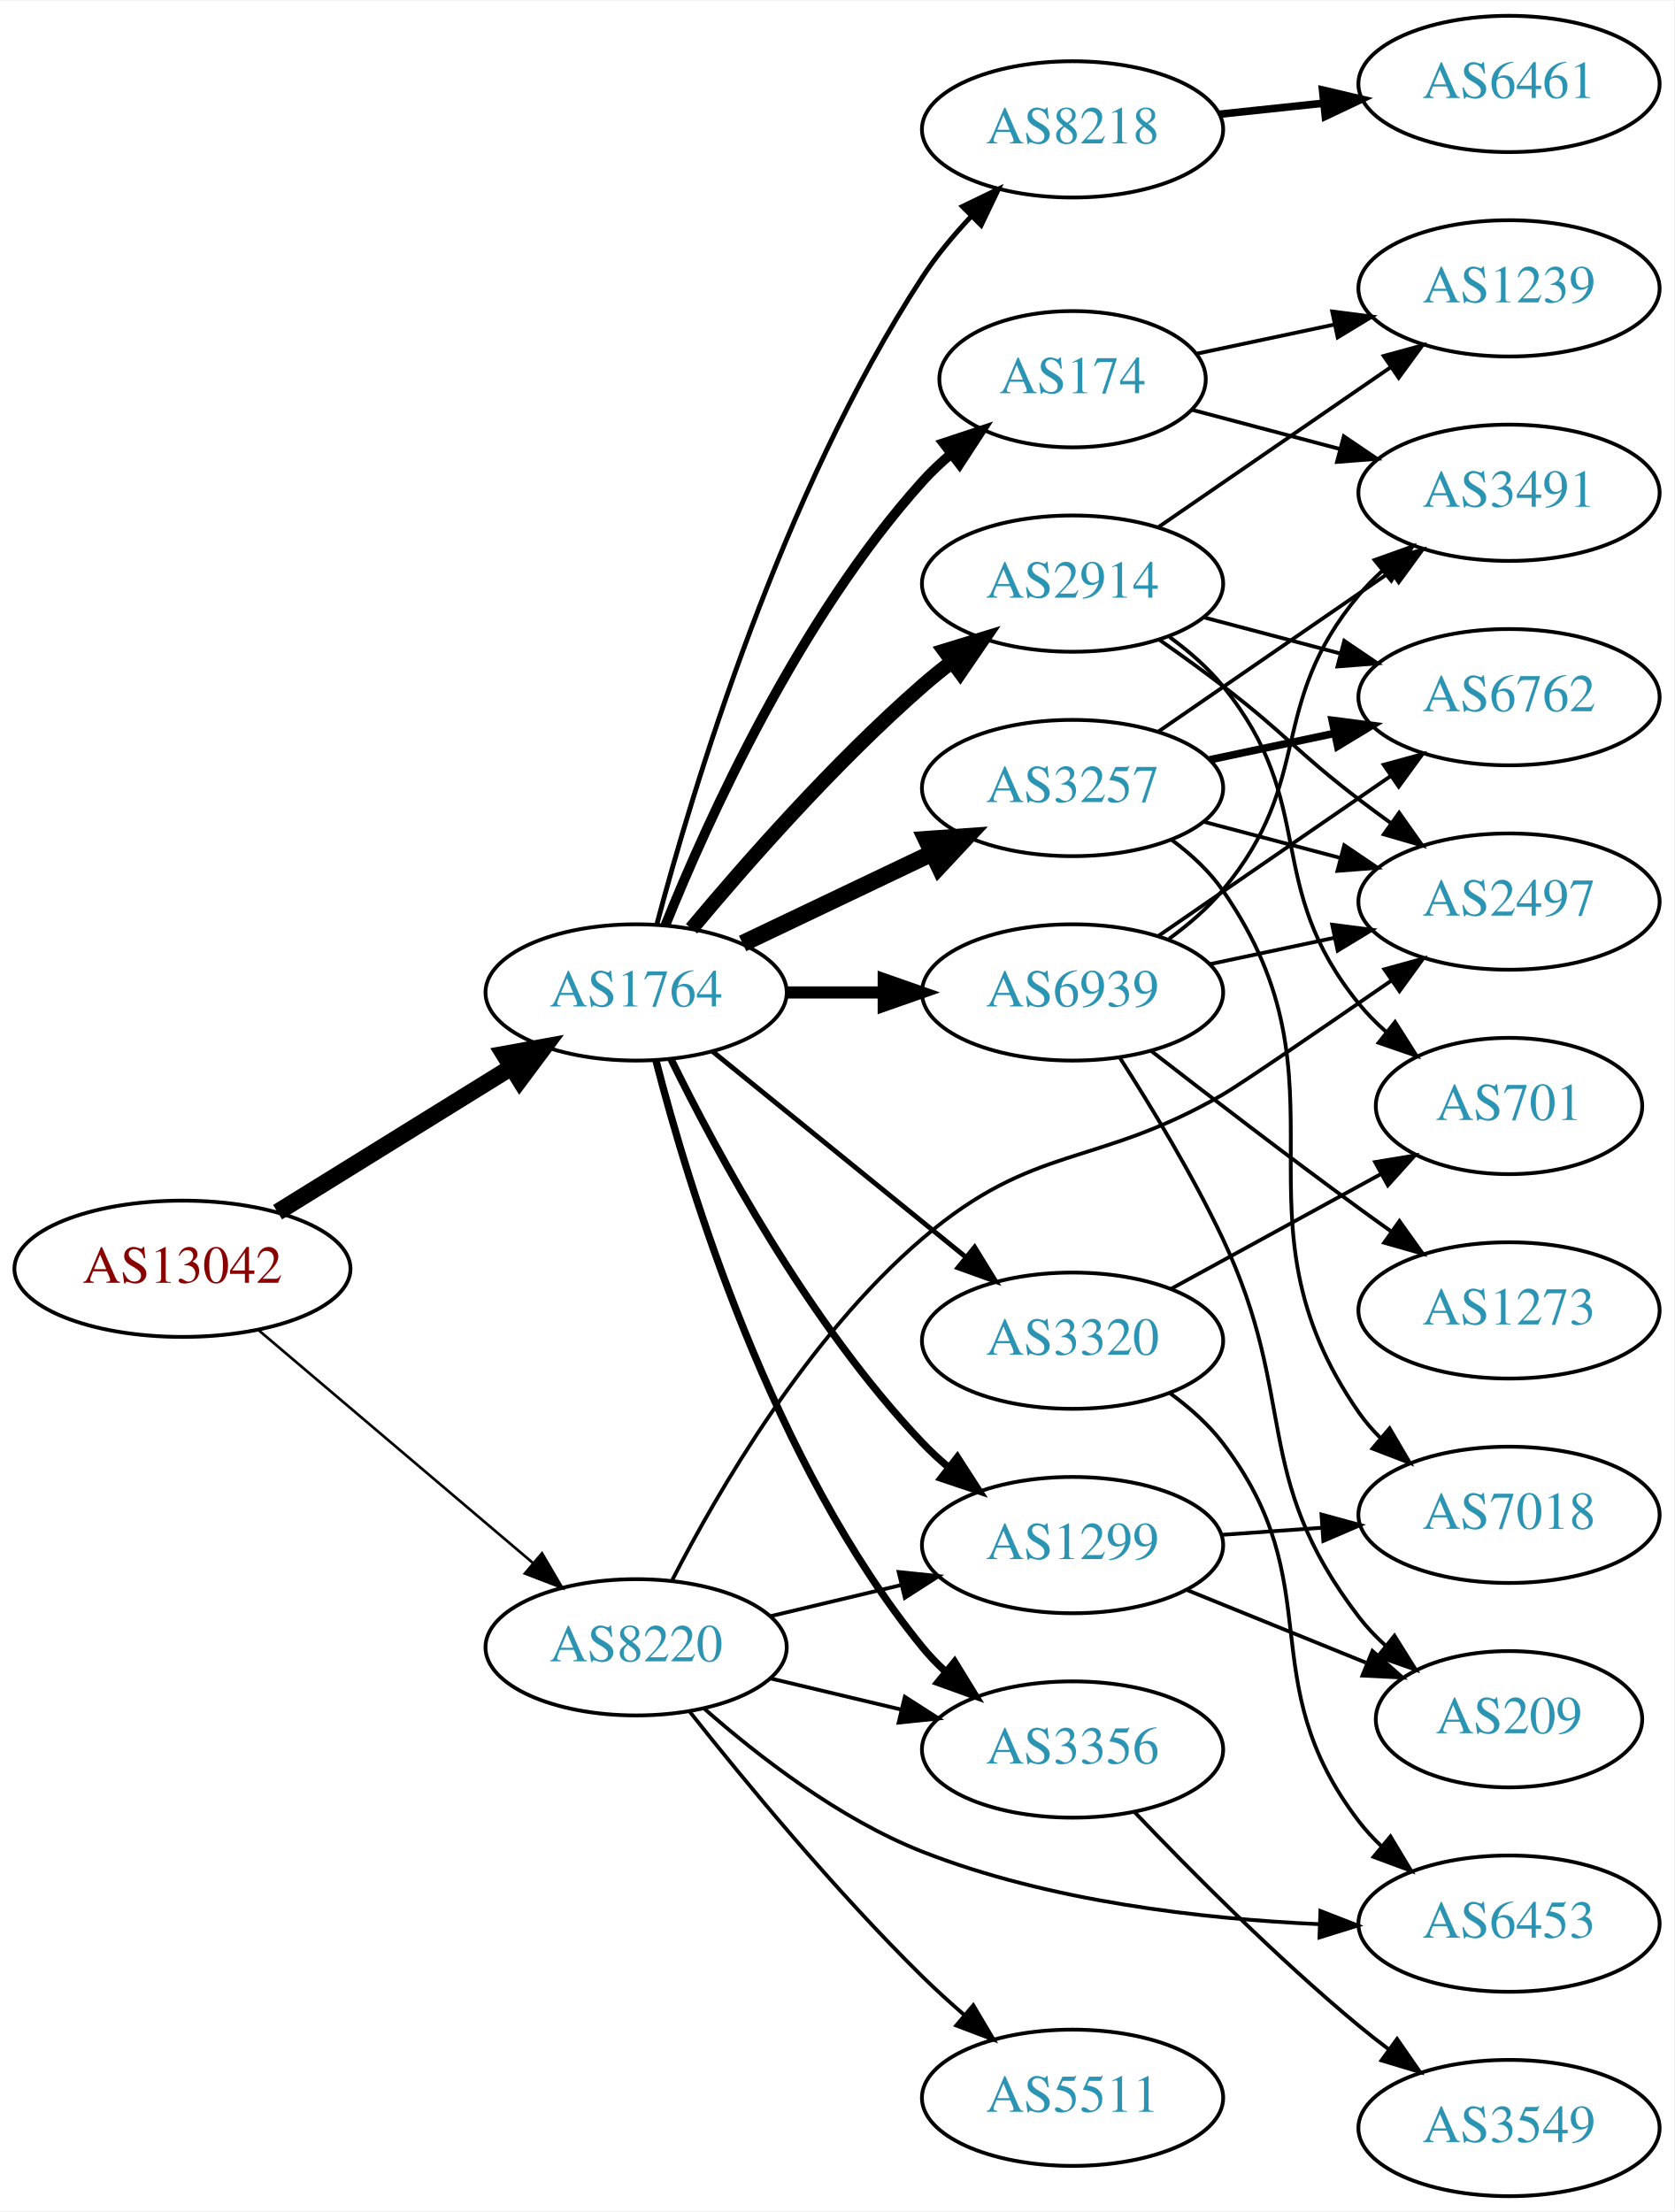
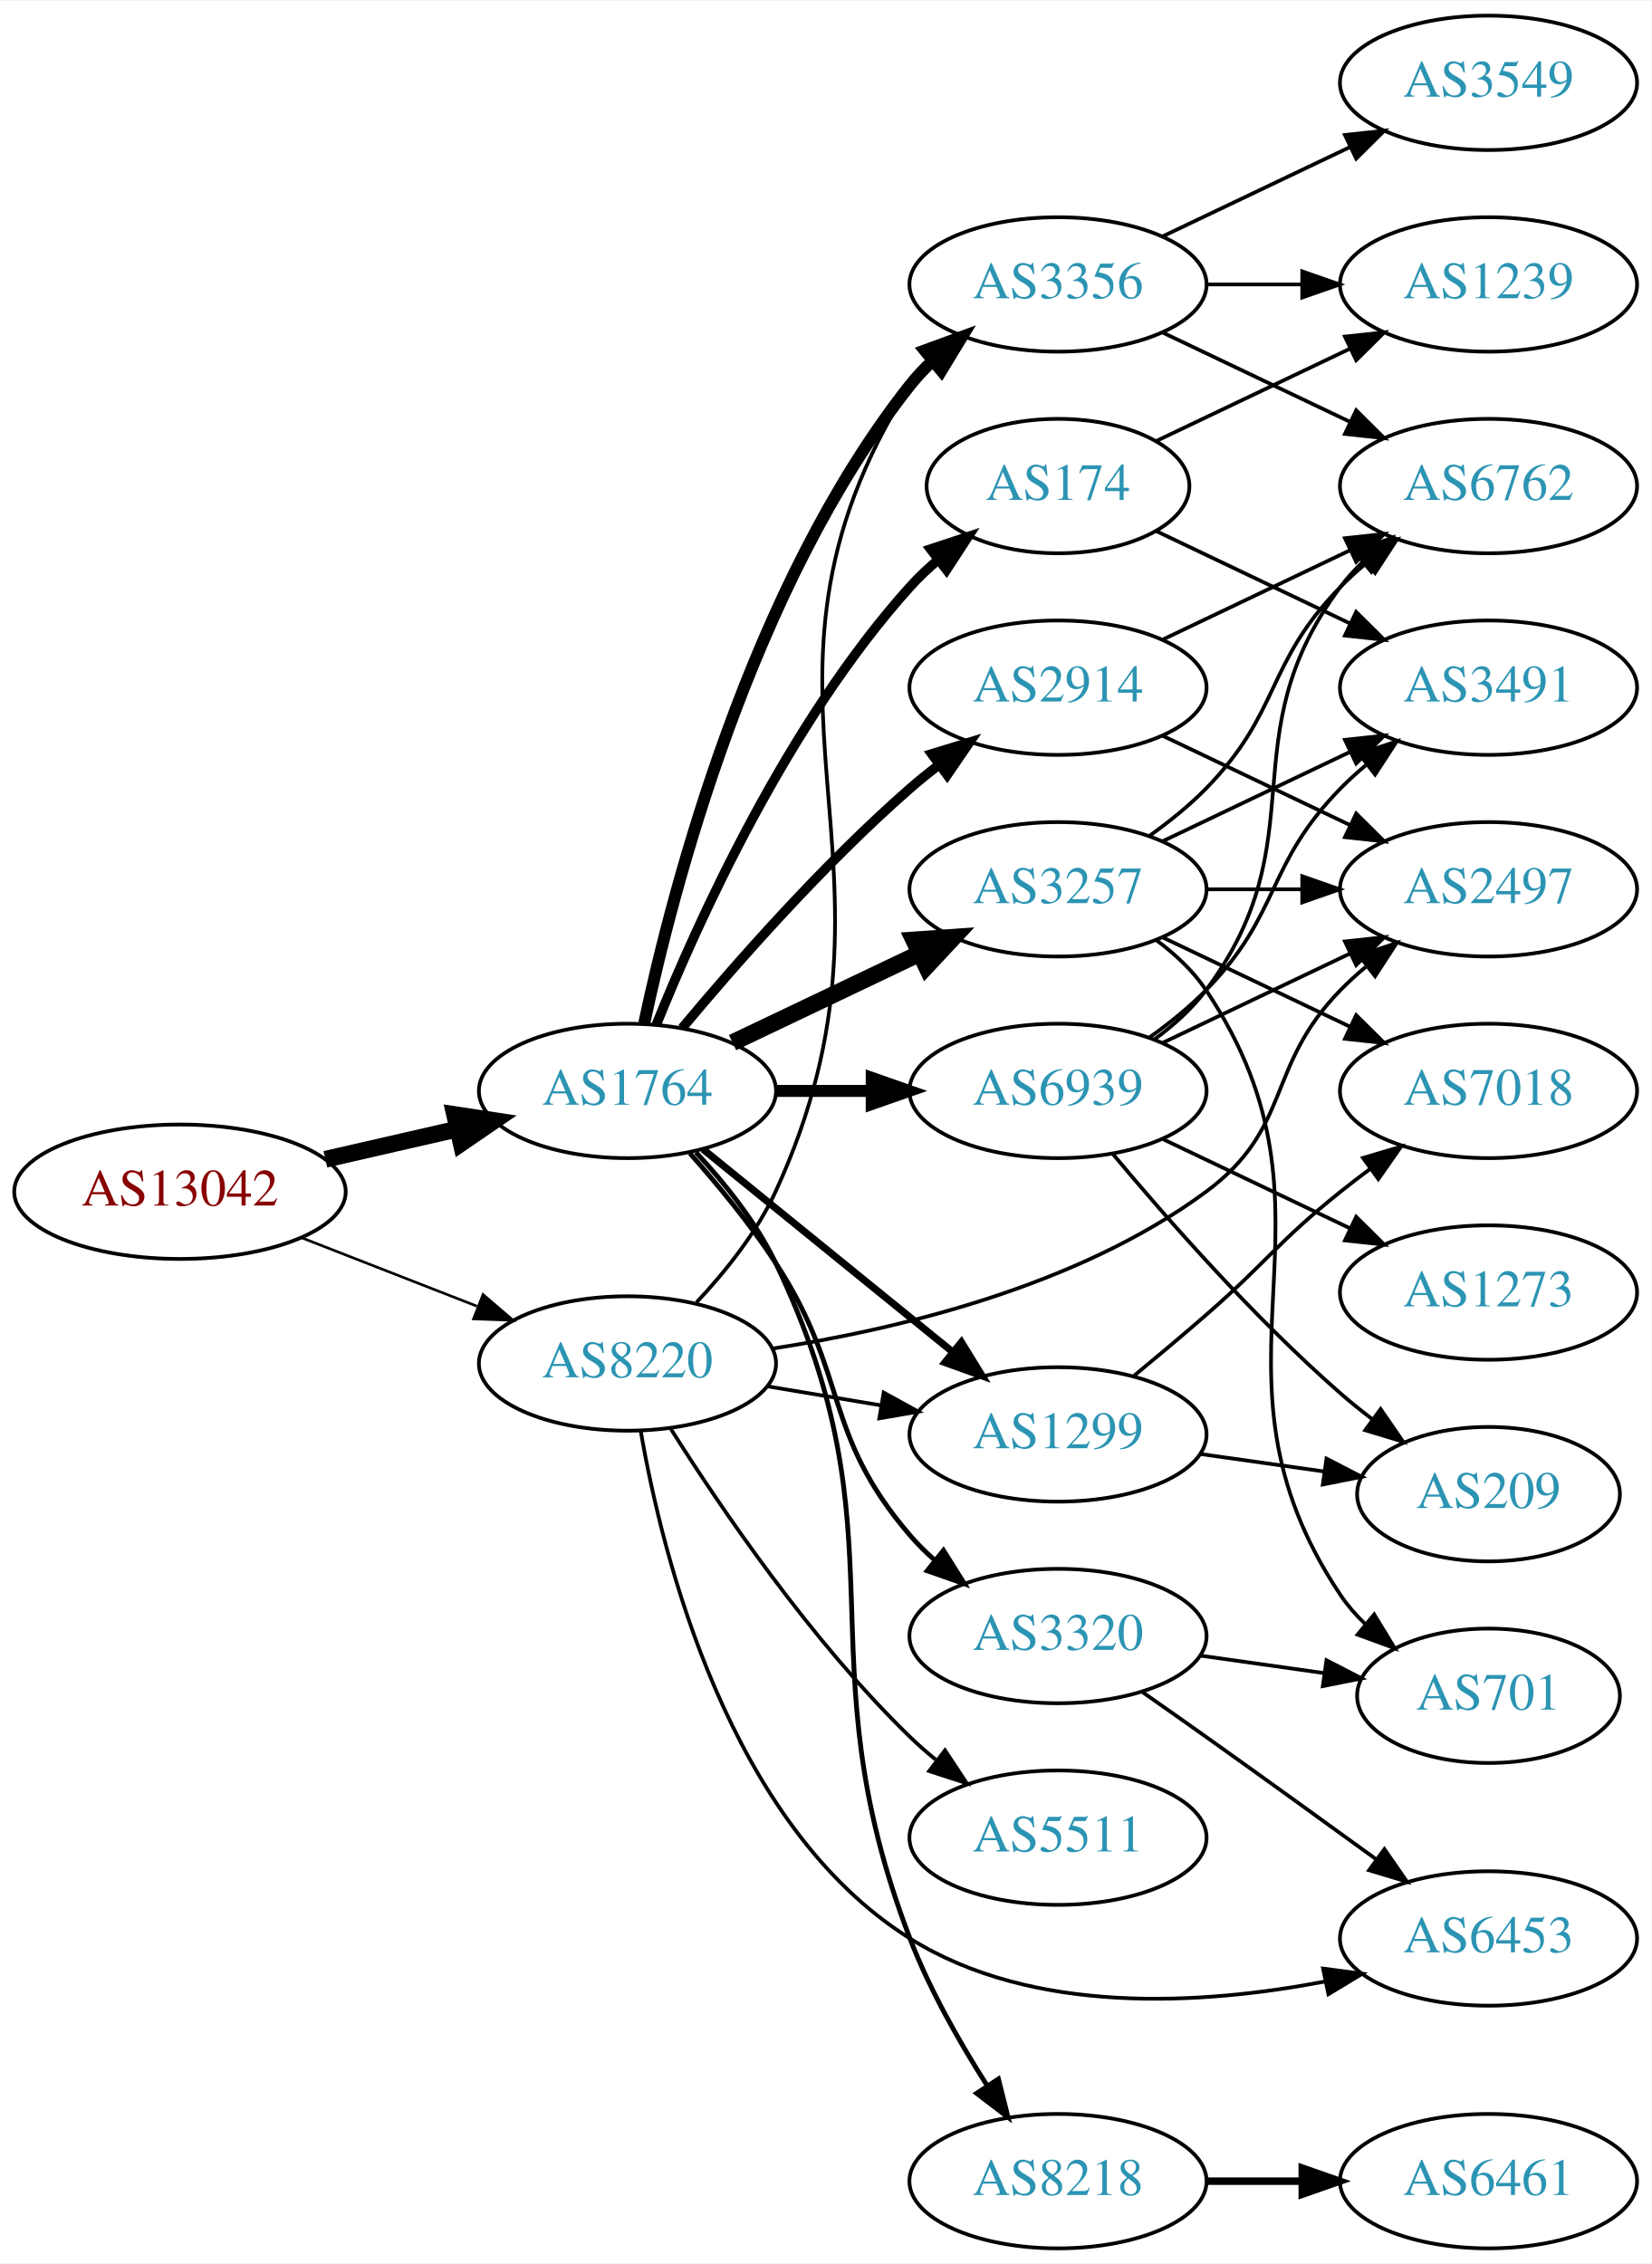
- <svg xmlns="http://www.w3.org/2000/svg" xmlns:xlink="http://www.w3.org/1999/xlink" width="442pt" height="584pt" viewBox="0.00 0.00 442.27 584.00">
-   <g id="graph0" class="graph" transform="scale(1 1) rotate(0) translate(4 580)">
-     <polygon fill="white" stroke="none" points="-4,4 -4,-580 438.271,-580 438.271,4 -4,4" />
+ <svg xmlns="http://www.w3.org/2000/svg" xmlns:xlink="http://www.w3.org/1999/xlink" width="442pt" height="606pt" viewBox="0.00 0.00 442.27 606.00">
+   <g id="graph0" class="graph" transform="scale(1 1) rotate(0) translate(4 602)">
+     <polygon fill="white" stroke="none" points="-4,4 -4,-602 438.271,-602 438.271,4 -4,4" />
    <g id="node1" class="node">
      <g id="a_node1">
        <a xlink:href="/asn/13042" xlink:title="AS13042 ~ Oesterreichische Nationalbank [AT]">
-           <ellipse fill="#ffffff" stroke="black" cx="44.196" cy="-245" rx="44.393" ry="18" />
-           <text text-anchor="middle" x="44.196" y="-241.3" font-family="Times,serif" font-size="14.00" fill="#880000">AS13042</text>
+           <ellipse fill="#ffffff" stroke="black" cx="44.196" cy="-283" rx="44.393" ry="18" />
+           <text text-anchor="middle" x="44.196" y="-279.3" font-family="Times,serif" font-size="14.00" fill="#880000">AS13042</text>
        </a>
      </g>
    </g>
    <g id="node2" class="node">
      <g id="a_node2">
        <a xlink:href="/asn/1764" xlink:title="AS1764 ~ NEXTLAYER-AS [AT]">
-           <ellipse fill="#ffffff" stroke="black" cx="164.039" cy="-318" rx="39.794" ry="18" />
-           <text text-anchor="middle" x="164.039" y="-314.3" font-family="Times,serif" font-size="14.00" fill="#2c94b3">AS1764</text>
+           <ellipse fill="#ffffff" stroke="black" cx="164.039" cy="-310" rx="39.794" ry="18" />
+           <text text-anchor="middle" x="164.039" y="-306.3" font-family="Times,serif" font-size="14.00" fill="#2c94b3">AS1764</text>
        </a>
      </g>
    </g>
    <g id="edge1" class="edge">
-       <path fill="none" stroke="black" stroke-width="4.5" d="M69.328,-259.949C87.196,-271.018 111.715,-286.206 131.191,-298.271" />
-       <polygon fill="black" stroke="black" stroke-width="4.5" points="129.168,-301.65 139.742,-303.569 133.315,-294.955 129.168,-301.65" />
+       <path fill="none" stroke="black" stroke-width="4.5" d="M83.131,-291.692C94.371,-294.267 106.784,-297.111 118.407,-299.774" />
+       <polygon fill="black" stroke="black" stroke-width="4.5" points="117.742,-303.661 128.369,-302.057 119.501,-295.985 117.742,-303.661" />
    </g>
    <g id="node3" class="node">
      <g id="a_node3">
        <a xlink:href="/asn/8220" xlink:title="AS8220 ~ COLT [GB]">
-           <ellipse fill="#ffffff" stroke="black" cx="164.039" cy="-145" rx="39.794" ry="18" />
-           <text text-anchor="middle" x="164.039" y="-141.3" font-family="Times,serif" font-size="14.00" fill="#2c94b3">AS8220</text>
+           <ellipse fill="#ffffff" stroke="black" cx="164.039" cy="-237" rx="39.794" ry="18" />
+           <text text-anchor="middle" x="164.039" y="-233.3" font-family="Times,serif" font-size="14.00" fill="#2c94b3">AS8220</text>
        </a>
      </g>
    </g>
    <g id="edge2" class="edge">
-       <path fill="none" stroke="black" stroke-width="0.703" d="M64.129,-228.933C83.831,-212.215 114.826,-185.913 136.864,-167.211" />
-       <polygon fill="black" stroke="black" stroke-width="0.703" points="139.181,-169.836 144.541,-160.697 134.651,-164.499 139.181,-169.836" />
+       <path fill="none" stroke="black" stroke-width="0.703" d="M76.776,-270.673C91.205,-265.04 108.444,-258.311 123.706,-252.354" />
+       <polygon fill="black" stroke="black" stroke-width="0.703" points="125.357,-255.466 133.399,-248.57 122.811,-248.946 125.357,-255.466" />
    </g>
    <g id="node4" class="node">
      <g id="a_node4">
-         <a xlink:href="/asn/2914" xlink:title="AS2914 ~ NTT America, Inc. [US]">
-           <ellipse fill="#ffffff" stroke="black" cx="279.332" cy="-426" rx="39.794" ry="18" />
-           <text text-anchor="middle" x="279.332" y="-422.3" font-family="Times,serif" font-size="14.00" fill="#2c94b3">AS2914</text>
+         <a xlink:href="/asn/3356" xlink:title="AS3356 ~ Level 3 Parent, LLC [US]">
+           <ellipse fill="#ffffff" stroke="black" cx="279.332" cy="-526" rx="39.794" ry="18" />
+           <text text-anchor="middle" x="279.332" y="-522.3" font-family="Times,serif" font-size="14.00" fill="#2c94b3">AS3356</text>
        </a>
      </g>
    </g>
    <g id="edge3" class="edge">
-       <path fill="none" stroke="black" stroke-width="3.857" d="M178.669,-334.817C192.951,-351.929 216.498,-378.745 239.685,-399 242.151,-401.154 244.789,-403.294 247.487,-405.372" />
-       <polygon fill="black" stroke="black" stroke-width="3.857" points="245.512,-408.264 255.641,-411.37 249.66,-402.625 245.512,-408.264" />
+       <path fill="none" stroke="black" stroke-width="3.214" d="M168.529,-328.16C176.16,-364.03 197.152,-445.155 239.685,-499 241.493,-501.288 243.545,-503.462 245.74,-505.51" />
+       <polygon fill="black" stroke="black" stroke-width="3.214" points="243.651,-508.323 253.6,-511.966 248.094,-502.914 243.651,-508.323" />
    </g>
    <g id="node5" class="node">
      <g id="a_node5">
-         <a xlink:href="/asn/174" xlink:title="AS174 ~ Cogent Communications [US]">
-           <ellipse fill="#ffffff" stroke="black" cx="279.332" cy="-480" rx="35.194" ry="18" />
-           <text text-anchor="middle" x="279.332" y="-476.3" font-family="Times,serif" font-size="14.00" fill="#2c94b3">AS174</text>
+         <a xlink:href="/asn/2914" xlink:title="AS2914 ~ NTT America, Inc. [US]">
+           <ellipse fill="#ffffff" stroke="black" cx="279.332" cy="-418" rx="39.794" ry="18" />
+           <text text-anchor="middle" x="279.332" y="-414.3" font-family="Times,serif" font-size="14.00" fill="#2c94b3">AS2914</text>
        </a>
      </g>
    </g>
    <g id="edge4" class="edge">
-       <path fill="none" stroke="black" stroke-width="2.571" d="M171.786,-335.787C182.837,-363.243 206.891,-416.578 239.685,-453 242.001,-455.572 244.606,-458.03 247.341,-460.343" />
-       <polygon fill="black" stroke="black" stroke-width="2.571" points="245.207,-463.117 255.264,-466.448 249.479,-457.572 245.207,-463.117" />
+       <path fill="none" stroke="black" stroke-width="2.571" d="M178.669,-326.817C192.951,-343.929 216.498,-370.745 239.685,-391 242.151,-393.154 244.789,-395.294 247.487,-397.372" />
+       <polygon fill="black" stroke="black" stroke-width="2.571" points="245.512,-400.264 255.641,-403.37 249.66,-394.625 245.512,-400.264" />
    </g>
    <g id="node6" class="node">
      <g id="a_node6">
        <a xlink:href="/asn/3257" xlink:title="AS3257 ~ GTT [DE]">
-           <ellipse fill="#ffffff" stroke="black" cx="279.332" cy="-372" rx="39.794" ry="18" />
-           <text text-anchor="middle" x="279.332" y="-368.3" font-family="Times,serif" font-size="14.00" fill="#2c94b3">AS3257</text>
+           <ellipse fill="#ffffff" stroke="black" cx="279.332" cy="-364" rx="39.794" ry="18" />
+           <text text-anchor="middle" x="279.332" y="-360.3" font-family="Times,serif" font-size="14.00" fill="#2c94b3">AS3257</text>
        </a>
      </g>
    </g>
    <g id="edge5" class="edge">
-       <path fill="none" stroke="black" stroke-width="4.5" d="M192.175,-330.934C207.169,-338.081 225.99,-347.052 242.213,-354.785" />
-       <polygon fill="black" stroke="black" stroke-width="4.5" points="240.695,-358.423 251.417,-359.171 244.084,-351.314 240.695,-358.423" />
+       <path fill="none" stroke="black" stroke-width="4.5" d="M192.175,-322.934C207.169,-330.081 225.99,-339.052 242.213,-346.785" />
+       <polygon fill="black" stroke="black" stroke-width="4.5" points="240.695,-350.423 251.417,-351.171 244.084,-343.314 240.695,-350.423" />
    </g>
    <g id="node7" class="node">
      <g id="a_node7">
-         <a xlink:href="/asn/8218" xlink:title="AS8218 ~ legacy Neotelecoms [FR]">
-           <ellipse fill="#ffffff" stroke="black" cx="279.332" cy="-546" rx="39.794" ry="18" />
-           <text text-anchor="middle" x="279.332" y="-542.3" font-family="Times,serif" font-size="14.00" fill="#2c94b3">AS8218</text>
+         <a xlink:href="/asn/174" xlink:title="AS174 ~ Cogent Communications [US]">
+           <ellipse fill="#ffffff" stroke="black" cx="279.332" cy="-472" rx="35.194" ry="18" />
+           <text text-anchor="middle" x="279.332" y="-468.3" font-family="Times,serif" font-size="14.00" fill="#2c94b3">AS174</text>
        </a>
      </g>
    </g>
    <g id="edge6" class="edge">
-       <path fill="none" stroke="black" stroke-width="1.286" d="M169.54,-336.075C178.813,-371.111 202.36,-449.843 239.685,-507 243.311,-512.552 247.819,-517.966 252.464,-522.908" />
-       <polygon fill="black" stroke="black" stroke-width="1.286" points="250.228,-525.623 259.766,-530.236 255.186,-520.682 250.228,-525.623" />
+       <path fill="none" stroke="black" stroke-width="2.571" d="M171.786,-327.787C182.837,-355.243 206.891,-408.578 239.685,-445 242.001,-447.572 244.606,-450.03 247.341,-452.343" />
+       <polygon fill="black" stroke="black" stroke-width="2.571" points="245.207,-455.117 255.264,-458.448 249.479,-449.572 245.207,-455.117" />
    </g>
    <g id="node8" class="node">
      <g id="a_node8">
-         <a xlink:href="/asn/3356" xlink:title="AS3356 ~ Level 3 Parent, LLC [US]">
-           <ellipse fill="#ffffff" stroke="black" cx="279.332" cy="-118" rx="39.794" ry="18" />
-           <text text-anchor="middle" x="279.332" y="-114.3" font-family="Times,serif" font-size="14.00" fill="#2c94b3">AS3356</text>
+         <a xlink:href="/asn/8218" xlink:title="AS8218 ~ legacy Neotelecoms [FR]">
+           <ellipse fill="#ffffff" stroke="black" cx="279.332" cy="-18" rx="39.794" ry="18" />
+           <text text-anchor="middle" x="279.332" y="-14.3" font-family="Times,serif" font-size="14.00" fill="#2c94b3">AS8218</text>
        </a>
      </g>
    </g>
    <g id="edge7" class="edge">
-       <path fill="none" stroke="black" stroke-width="1.929" d="M169.259,-300.095C177.849,-266.648 199.99,-193.671 239.685,-145 241.528,-142.74 243.606,-140.587 245.819,-138.554" />
-       <polygon fill="black" stroke="black" stroke-width="1.929" points="248.169,-141.154 253.712,-132.125 243.748,-135.726 248.169,-141.154" />
+       <path fill="none" stroke="black" stroke-width="1.286" d="M182.373,-293.562C190.023,-285.375 198.449,-274.908 203.685,-264 239.179,-190.058 210.303,-159.577 239.685,-83 244.918,-69.363 252.902,-55.302 260.257,-43.761" />
+       <polygon fill="black" stroke="black" stroke-width="1.286" points="263.382,-45.38 265.957,-35.103 257.535,-41.531 263.382,-45.38" />
    </g>
    <g id="node9" class="node">
      <g id="a_node9">
-         <a xlink:href="/asn/3320" xlink:title="AS3320 ~ DTAG [DE]">
-           <ellipse fill="#ffffff" stroke="black" cx="279.332" cy="-226" rx="39.794" ry="18" />
-           <text text-anchor="middle" x="279.332" y="-222.3" font-family="Times,serif" font-size="14.00" fill="#2c94b3">AS3320</text>
+         <a xlink:href="/asn/6939" xlink:title="AS6939 ~ Hurricane Electric LLC [US]">
+           <ellipse fill="#ffffff" stroke="black" cx="279.332" cy="-310" rx="39.794" ry="18" />
+           <text text-anchor="middle" x="279.332" y="-306.3" font-family="Times,serif" font-size="14.00" fill="#2c94b3">AS6939</text>
        </a>
      </g>
    </g>
    <g id="edge8" class="edge">
-       <path fill="none" stroke="black" stroke-width="1.286" d="M184.257,-302.393C202.649,-287.458 230.569,-264.786 251.219,-248.017" />
-       <polygon fill="black" stroke="black" stroke-width="1.286" points="253.462,-250.704 259.019,-241.683 249.05,-245.27 253.462,-250.704" />
+       <path fill="none" stroke="black" stroke-width="3.214" d="M203.711,-310C211.914,-310 220.678,-310 229.21,-310" />
+       <polygon fill="black" stroke="black" stroke-width="3.214" points="229.449,-313.5 239.449,-310 229.449,-306.5 229.449,-313.5" />
    </g>
    <g id="node10" class="node">
      <g id="a_node10">
-         <a xlink:href="/asn/6939" xlink:title="AS6939 ~ Hurricane Electric LLC [US]">
-           <ellipse fill="#ffffff" stroke="black" cx="279.332" cy="-318" rx="39.794" ry="18" />
-           <text text-anchor="middle" x="279.332" y="-314.3" font-family="Times,serif" font-size="14.00" fill="#2c94b3">AS6939</text>
+         <a xlink:href="/asn/3320" xlink:title="AS3320 ~ DTAG [DE]">
+           <ellipse fill="#ffffff" stroke="black" cx="279.332" cy="-164" rx="39.794" ry="18" />
+           <text text-anchor="middle" x="279.332" y="-160.3" font-family="Times,serif" font-size="14.00" fill="#2c94b3">AS3320</text>
        </a>
      </g>
    </g>
    <g id="edge9" class="edge">
-       <path fill="none" stroke="black" stroke-width="3.214" d="M203.711,-318C211.914,-318 220.678,-318 229.21,-318" />
-       <polygon fill="black" stroke="black" stroke-width="3.214" points="229.449,-321.5 239.449,-318 229.449,-314.5 229.449,-321.5" />
+       <path fill="none" stroke="black" stroke-width="1.286" d="M180.756,-293.294C188.219,-284.884 196.956,-274.306 203.685,-264 223.463,-233.71 216.117,-218.444 239.685,-191 241.635,-188.73 243.816,-186.557 246.122,-184.501" />
+       <polygon fill="black" stroke="black" stroke-width="1.286" points="248.659,-186.955 254.295,-177.983 244.294,-181.482 248.659,-186.955" />
    </g>
    <g id="node11" class="node">
      <g id="a_node11">
        <a xlink:href="/asn/1299" xlink:title="AS1299 ~ Telia Carrier [EU]">
-           <ellipse fill="#ffffff" stroke="black" cx="279.332" cy="-172" rx="39.794" ry="18" />
-           <text text-anchor="middle" x="279.332" y="-168.3" font-family="Times,serif" font-size="14.00" fill="#2c94b3">AS1299</text>
+           <ellipse fill="#ffffff" stroke="black" cx="279.332" cy="-218" rx="39.794" ry="18" />
+           <text text-anchor="middle" x="279.332" y="-214.3" font-family="Times,serif" font-size="14.00" fill="#2c94b3">AS1299</text>
        </a>
      </g>
    </g>
    <g id="edge10" class="edge">
-       <path fill="none" stroke="black" stroke-width="1.929" d="M173.271,-300.348C185.361,-275.695 209.759,-230.447 239.685,-199 241.748,-196.832 244.01,-194.733 246.372,-192.727" />
-       <polygon fill="black" stroke="black" stroke-width="1.929" points="248.895,-195.199 254.645,-186.3 244.601,-189.671 248.895,-195.199" />
-     </g>
-     <g id="edge25" class="edge">
-       <path fill="none" stroke="black" d="M199.646,-136.752C210.517,-134.162 222.671,-131.265 234.114,-128.538" />
-       <polygon fill="black" stroke="black" points="235.02,-131.92 243.936,-126.197 233.397,-125.111 235.02,-131.92" />
-     </g>
-     <g id="edge23" class="edge">
-       <path fill="none" stroke="black" d="M199.646,-153.248C210.517,-155.838 222.671,-158.735 234.114,-161.462" />
-       <polygon fill="black" stroke="black" points="233.397,-164.889 243.936,-163.803 235.02,-158.08 233.397,-164.889" />
+       <path fill="none" stroke="black" stroke-width="1.929" d="M184.257,-294.393C202.649,-279.458 230.569,-256.786 251.219,-240.017" />
+       <polygon fill="black" stroke="black" stroke-width="1.929" points="253.462,-242.704 259.019,-233.683 249.05,-237.27 253.462,-242.704" />
+     </g>
+     <g id="edge28" class="edge">
+       <path fill="none" stroke="black" d="M182.527,-253.366C190.21,-261.537 198.62,-272.012 203.685,-283 244.429,-371.385 187.735,-416.7 239.685,-499 241.242,-501.466 243.113,-503.768 245.182,-505.905" />
+       <polygon fill="black" stroke="black" points="242.961,-508.611 252.806,-512.528 247.552,-503.327 242.961,-508.611" />
+     </g>
+     <g id="edge24" class="edge">
+       <path fill="none" stroke="black" d="M201.509,-230.884C211.212,-229.256 221.823,-227.477 231.978,-225.774" />
+       <polygon fill="black" stroke="black" points="232.646,-229.211 241.93,-224.105 231.489,-222.307 232.646,-229.211" />
    </g>
    <g id="node15" class="node">
      <g id="a_node15">
        <a xlink:href="/asn/2497" xlink:title="AS2497 ~ Internet Initiative Japan Inc. [JP]">
-           <ellipse fill="#ffffff" stroke="black" cx="394.625" cy="-342" rx="39.794" ry="18" />
-           <text text-anchor="middle" x="394.625" y="-338.3" font-family="Times,serif" font-size="14.00" fill="#2c94b3">AS2497</text>
+           <ellipse fill="#ffffff" stroke="black" cx="394.625" cy="-364" rx="39.794" ry="18" />
+           <text text-anchor="middle" x="394.625" y="-360.3" font-family="Times,serif" font-size="14.00" fill="#2c94b3">AS2497</text>
        </a>
      </g>
    </g>
    <g id="edge26" class="edge">
-       <path fill="none" stroke="black" d="M173.616,-162.818C185.603,-186.146 209.344,-227.107 239.685,-253 269.411,-278.368 285.125,-271.476 318.978,-291 323.665,-293.703 344.958,-308.289 363.608,-321.174" />
-       <polygon fill="black" stroke="black" points="361.708,-324.114 371.923,-326.925 365.69,-318.358 361.708,-324.114" />
+       <path fill="none" stroke="black" d="M202.753,-240.977C236.061,-246.08 284.548,-257.548 318.978,-283 342.173,-300.147 334.806,-316.383 354.978,-337 357.071,-339.139 359.354,-341.218 361.731,-343.21" />
+       <polygon fill="black" stroke="black" points="359.974,-346.275 370.031,-349.611 364.249,-340.732 359.974,-346.275" />
    </g>
    <g id="node20" class="node">
      <g id="a_node20">
-         <a xlink:href="/asn/6453" xlink:title="AS6453 ~ TATA COMMUNICATIONS (AMERICA) INC [US]">
-           <ellipse fill="#ffffff" stroke="black" cx="394.625" cy="-72" rx="39.794" ry="18" />
-           <text text-anchor="middle" x="394.625" y="-68.3" font-family="Times,serif" font-size="14.00" fill="#2c94b3">AS6453</text>
-         </a>
-       </g>
-     </g>
-     <g id="edge24" class="edge">
-       <path fill="none" stroke="black" d="M181.922,-128.901C196.147,-116.356 217.654,-99.66 239.685,-91 273.122,-77.856 313.518,-73.252 344.538,-71.856" />
-       <polygon fill="black" stroke="black" points="344.805,-75.349 354.675,-71.498 344.558,-68.353 344.805,-75.349" />
+         <a xlink:href="/asn/5511" xlink:title="AS5511 ~ Orange S.A. [FR]">
+           <ellipse fill="#ffffff" stroke="black" cx="279.332" cy="-110" rx="39.794" ry="18" />
+           <text text-anchor="middle" x="279.332" y="-106.3" font-family="Times,serif" font-size="14.00" fill="#2c94b3">AS5511</text>
+         </a>
+       </g>
+     </g>
+     <g id="edge25" class="edge">
+       <path fill="none" stroke="black" d="M175.697,-219.404C188.997,-198.318 213.237,-162.63 239.685,-137 241.834,-134.917 244.158,-132.879 246.562,-130.915" />
+       <polygon fill="black" stroke="black" points="249.071,-133.404 254.911,-124.564 244.833,-127.832 249.071,-133.404" />
    </g>
    <g id="node21" class="node">
      <g id="a_node21">
-         <a xlink:href="/asn/5511" xlink:title="AS5511 ~ Orange S.A. [FR]">
-           <ellipse fill="#ffffff" stroke="black" cx="279.332" cy="-26" rx="39.794" ry="18" />
-           <text text-anchor="middle" x="279.332" y="-22.3" font-family="Times,serif" font-size="14.00" fill="#2c94b3">AS5511</text>
+         <a xlink:href="/asn/6453" xlink:title="AS6453 ~ TATA COMMUNICATIONS (AMERICA) INC [US]">
+           <ellipse fill="#ffffff" stroke="black" cx="394.625" cy="-83" rx="39.794" ry="18" />
+           <text text-anchor="middle" x="394.625" y="-79.3" font-family="Times,serif" font-size="14.00" fill="#2c94b3">AS6453</text>
        </a>
      </g>
    </g>
    <g id="edge27" class="edge">
-       <path fill="none" stroke="black" d="M178.274,-127.899C192.611,-109.79 216.546,-80.737 239.685,-58 243.153,-54.592 246.946,-51.15 250.757,-47.849" />
-       <polygon fill="black" stroke="black" points="253.107,-50.446 258.507,-41.33 248.601,-45.089 253.107,-50.446" />
+       <path fill="none" stroke="black" d="M167.593,-218.88C173.433,-185.142 191.218,-113.368 239.685,-83 272.729,-62.296 318.112,-65.192 351.035,-71.513" />
+       <polygon fill="black" stroke="black" points="350.32,-74.939 360.825,-73.562 351.754,-68.087 350.32,-74.939" />
+     </g>
+     <g id="node12" class="node">
+       <g id="a_node12">
+         <a xlink:href="/asn/3549" xlink:title="AS3549 ~ Level 3 Parent, LLC [US]">
+           <ellipse fill="#ffffff" stroke="black" cx="394.625" cy="-580" rx="39.794" ry="18" />
+           <text text-anchor="middle" x="394.625" y="-576.3" font-family="Times,serif" font-size="14.00" fill="#2c94b3">AS3549</text>
+         </a>
+       </g>
+     </g>
+     <g id="edge11" class="edge">
+       <path fill="none" stroke="black" d="M307.468,-538.934C322.462,-546.081 341.283,-555.052 357.506,-562.785" />
+       <polygon fill="black" stroke="black" points="356.177,-566.028 366.71,-567.171 359.188,-559.709 356.177,-566.028" />
+     </g>
+     <g id="node13" class="node">
+       <g id="a_node13">
+         <a xlink:href="/asn/1239" xlink:title="AS1239 ~ Sprint [US]">
+           <ellipse fill="#ffffff" stroke="black" cx="394.625" cy="-526" rx="39.794" ry="18" />
+           <text text-anchor="middle" x="394.625" y="-522.3" font-family="Times,serif" font-size="14.00" fill="#2c94b3">AS1239</text>
+         </a>
+       </g>
+     </g>
+     <g id="edge12" class="edge">
+       <path fill="none" stroke="black" d="M319.004,-526C327.207,-526 335.971,-526 344.503,-526" />
+       <polygon fill="black" stroke="black" points="344.742,-529.5 354.742,-526 344.742,-522.5 344.742,-529.5" />
    </g>
    <g id="node14" class="node">
      <g id="a_node14">
        <a xlink:href="/asn/6762" xlink:title="AS6762 ~ TELECOM ITALIA SPARKLE S.p.A. [IT]">
-           <ellipse fill="#ffffff" stroke="black" cx="394.625" cy="-396" rx="39.794" ry="18" />
-           <text text-anchor="middle" x="394.625" y="-392.3" font-family="Times,serif" font-size="14.00" fill="#2c94b3">AS6762</text>
-         </a>
-       </g>
-     </g>
-     <g id="edge17" class="edge">
-       <path fill="none" stroke="black" d="M314.016,-417.08C325.329,-414.085 338.112,-410.7 350.072,-407.533" />
-       <polygon fill="black" stroke="black" points="351.103,-410.88 359.874,-404.937 349.311,-404.114 351.103,-410.88" />
+           <ellipse fill="#ffffff" stroke="black" cx="394.625" cy="-472" rx="39.794" ry="18" />
+           <text text-anchor="middle" x="394.625" y="-468.3" font-family="Times,serif" font-size="14.00" fill="#2c94b3">AS6762</text>
+         </a>
+       </g>
+     </g>
+     <g id="edge13" class="edge">
+       <path fill="none" stroke="black" d="M307.468,-513.066C322.462,-505.919 341.283,-496.948 357.506,-489.215" />
+       <polygon fill="black" stroke="black" points="359.188,-492.291 366.71,-484.829 356.177,-485.972 359.188,-492.291" />
+     </g>
+     <g id="edge14" class="edge">
+       <path fill="none" stroke="black" d="M307.468,-430.934C322.462,-438.081 341.283,-447.052 357.506,-454.785" />
+       <polygon fill="black" stroke="black" points="356.177,-458.028 366.71,-459.171 359.188,-451.709 356.177,-458.028" />
+     </g>
+     <g id="edge15" class="edge">
+       <path fill="none" stroke="black" d="M307.468,-405.066C322.462,-397.919 341.283,-388.948 357.506,-381.215" />
+       <polygon fill="black" stroke="black" points="359.188,-384.291 366.71,-376.829 356.177,-377.972 359.188,-384.291" />
    </g>
    <g id="edge18" class="edge">
-       <path fill="none" stroke="black" d="M302.231,-411.182C307.763,-407.308 313.644,-403.074 318.978,-399 335.53,-386.358 338.427,-381.642 354.978,-369 357.728,-366.899 360.624,-364.756 363.543,-362.642" />
-       <polygon fill="black" stroke="black" points="365.608,-365.468 371.725,-356.818 361.549,-359.765 365.608,-365.468" />
+       <path fill="none" stroke="black" d="M303.926,-378.389C309.182,-382.148 314.513,-386.437 318.978,-391 339.151,-411.617 334.806,-424.383 354.978,-445 357.071,-447.139 359.354,-449.218 361.731,-451.21" />
+       <polygon fill="black" stroke="black" points="359.974,-454.275 370.031,-457.611 364.249,-448.732 359.974,-454.275" />
+     </g>
+     <g id="edge20" class="edge">
+       <path fill="none" stroke="black" d="M319.004,-364C327.207,-364 335.971,-364 344.503,-364" />
+       <polygon fill="black" stroke="black" points="344.742,-367.5 354.742,-364 344.742,-360.5 344.742,-367.5" />
    </g>
    <g id="node16" class="node">
      <g id="a_node16">
        <a xlink:href="/asn/701" xlink:title="AS701 ~ UUNET [US]">
-           <ellipse fill="#ffffff" stroke="black" cx="394.625" cy="-288" rx="35.194" ry="18" />
-           <text text-anchor="middle" x="394.625" y="-284.3" font-family="Times,serif" font-size="14.00" fill="#2c94b3">AS701</text>
-         </a>
-       </g>
-     </g>
-     <g id="edge15" class="edge">
-       <path fill="none" stroke="black" d="M304.96,-411.883C310.052,-408.165 315.053,-403.825 318.978,-399 344.611,-367.492 329.345,-346.508 354.978,-315 357.096,-312.397 359.526,-309.935 362.116,-307.636" />
-       <polygon fill="black" stroke="black" points="364.525,-310.193 370.203,-301.249 360.186,-304.7 364.525,-310.193" />
+           <ellipse fill="#ffffff" stroke="black" cx="394.625" cy="-148" rx="35.194" ry="18" />
+           <text text-anchor="middle" x="394.625" y="-144.3" font-family="Times,serif" font-size="14.00" fill="#2c94b3">AS701</text>
+         </a>
+       </g>
+     </g>
+     <g id="edge16" class="edge">
+       <path fill="none" stroke="black" d="M305.651,-350.393C310.707,-346.649 315.518,-342.169 318.978,-337 360.003,-275.706 313.954,-236.294 354.978,-175 356.845,-172.211 359.105,-169.623 361.584,-167.243" />
+       <polygon fill="black" stroke="black" points="364.002,-169.786 369.507,-160.734 359.558,-164.378 364.002,-169.786" />
    </g>
    <g id="node17" class="node">
      <g id="a_node17">
-         <a xlink:href="/asn/1239" xlink:title="AS1239 ~ Sprint [US]">
-           <ellipse fill="#ffffff" stroke="black" cx="394.625" cy="-504" rx="39.794" ry="18" />
-           <text text-anchor="middle" x="394.625" y="-500.3" font-family="Times,serif" font-size="14.00" fill="#2c94b3">AS1239</text>
-         </a>
-       </g>
-     </g>
-     <g id="edge16" class="edge">
-       <path fill="none" stroke="black" d="M301.908,-440.855C319.278,-452.814 343.902,-469.767 363.263,-483.096" />
-       <polygon fill="black" stroke="black" points="361.521,-486.147 371.743,-488.935 365.491,-480.381 361.521,-486.147" />
-     </g>
-     <g id="node12" class="node">
-       <g id="a_node12">
-         <a xlink:href="/asn/3491" xlink:title="AS3491 ~ PCCW Global, Inc. [US]">
-           <ellipse fill="#ffffff" stroke="black" cx="394.625" cy="-450" rx="39.794" ry="18" />
-           <text text-anchor="middle" x="394.625" y="-446.3" font-family="Times,serif" font-size="14.00" fill="#2c94b3">AS3491</text>
-         </a>
-       </g>
-     </g>
-     <g id="edge20" class="edge">
-       <path fill="none" stroke="black" d="M310.99,-471.882C323.001,-468.701 337.002,-464.994 350.029,-461.544" />
-       <polygon fill="black" stroke="black" points="350.981,-464.913 359.752,-458.97 349.189,-458.146 350.981,-464.913" />
-     </g>
-     <g id="edge21" class="edge">
-       <path fill="none" stroke="black" d="M312.192,-486.749C323.44,-489.132 336.314,-491.859 348.453,-494.431" />
-       <polygon fill="black" stroke="black" points="347.917,-497.895 358.426,-496.543 349.368,-491.047 347.917,-497.895" />
-     </g>
-     <g id="edge11" class="edge">
-       <path fill="none" stroke="black" d="M301.908,-386.855C319.278,-398.814 343.902,-415.767 363.263,-429.096" />
-       <polygon fill="black" stroke="black" points="361.521,-432.147 371.743,-434.935 365.491,-426.381 361.521,-432.147" />
-     </g>
-     <g id="node13" class="node">
-       <g id="a_node13">
        <a xlink:href="/asn/7018" xlink:title="AS7018 ~ AT&amp;T Services, Inc. [US]">
-           <ellipse fill="#ffffff" stroke="black" cx="394.625" cy="-180" rx="39.794" ry="18" />
-           <text text-anchor="middle" x="394.625" y="-176.3" font-family="Times,serif" font-size="14.00" fill="#2c94b3">AS7018</text>
-         </a>
-       </g>
-     </g>
-     <g id="edge12" class="edge">
-       <path fill="none" stroke="black" d="M305.512,-358.298C310.575,-354.559 315.424,-350.105 318.978,-345 355.19,-292.976 318.766,-259.024 354.978,-207 356.644,-204.607 358.594,-202.357 360.718,-200.257" />
-       <polygon fill="black" stroke="black" points="363.083,-202.84 368.445,-193.702 358.555,-197.502 363.083,-202.84" />
-     </g>
-     <g id="edge13" class="edge">
-       <path fill="none" stroke="black" stroke-width="2" d="M315.557,-379.462C326.001,-381.675 337.584,-384.128 348.561,-386.454" />
-       <polygon fill="black" stroke="black" stroke-width="2" points="347.913,-389.894 358.421,-388.542 349.363,-383.046 347.913,-389.894" />
-     </g>
-     <g id="edge14" class="edge">
-       <path fill="none" stroke="black" d="M314.016,-363.08C325.329,-360.085 338.112,-356.7 350.072,-353.533" />
-       <polygon fill="black" stroke="black" points="351.103,-356.88 359.874,-350.937 349.311,-350.114 351.103,-356.88" />
+           <ellipse fill="#ffffff" stroke="black" cx="394.625" cy="-310" rx="39.794" ry="18" />
+           <text text-anchor="middle" x="394.625" y="-306.3" font-family="Times,serif" font-size="14.00" fill="#2c94b3">AS7018</text>
+         </a>
+       </g>
+     </g>
+     <g id="edge17" class="edge">
+       <path fill="none" stroke="black" d="M307.468,-351.066C322.462,-343.919 341.283,-334.948 357.506,-327.215" />
+       <polygon fill="black" stroke="black" points="359.188,-330.291 366.71,-322.829 356.177,-323.972 359.188,-330.291" />
    </g>
    <g id="node18" class="node">
      <g id="a_node18">
-         <a xlink:href="/asn/6461" xlink:title="AS6461 ~ Zayo Bandwidth [US]">
-           <ellipse fill="#ffffff" stroke="black" cx="394.625" cy="-558" rx="39.794" ry="18" />
-           <text text-anchor="middle" x="394.625" y="-554.3" font-family="Times,serif" font-size="14.00" fill="#2c94b3">AS6461</text>
+         <a xlink:href="/asn/3491" xlink:title="AS3491 ~ PCCW Global, Inc. [US]">
+           <ellipse fill="#ffffff" stroke="black" cx="394.625" cy="-418" rx="39.794" ry="18" />
+           <text text-anchor="middle" x="394.625" y="-414.3" font-family="Times,serif" font-size="14.00" fill="#2c94b3">AS3491</text>
        </a>
      </g>
    </g>
    <g id="edge19" class="edge">
-       <path fill="none" stroke="black" stroke-width="2" d="M318.057,-549.996C326.849,-550.927 336.328,-551.931 345.503,-552.903" />
-       <polygon fill="black" stroke="black" stroke-width="2" points="345.365,-556.408 355.678,-553.981 346.102,-549.447 345.365,-556.408" />
+       <path fill="none" stroke="black" d="M307.468,-376.934C322.462,-384.081 341.283,-393.052 357.506,-400.785" />
+       <polygon fill="black" stroke="black" points="356.177,-404.028 366.71,-405.171 359.188,-397.709 356.177,-404.028" />
+     </g>
+     <g id="edge21" class="edge">
+       <path fill="none" stroke="black" d="M305.757,-484.119C321.059,-491.413 340.783,-500.814 357.665,-508.86" />
+       <polygon fill="black" stroke="black" points="356.172,-512.026 366.705,-513.169 359.184,-505.707 356.172,-512.026" />
+     </g>
+     <g id="edge22" class="edge">
+       <path fill="none" stroke="black" d="M305.757,-459.881C321.059,-452.587 340.783,-443.186 357.665,-435.14" />
+       <polygon fill="black" stroke="black" points="359.184,-438.293 366.705,-430.831 356.172,-431.974 359.184,-438.293" />
    </g>
    <g id="node19" class="node">
      <g id="a_node19">
-         <a xlink:href="/asn/3549" xlink:title="AS3549 ~ Level 3 Parent, LLC [US]">
+         <a xlink:href="/asn/6461" xlink:title="AS6461 ~ Zayo Bandwidth [US]">
          <ellipse fill="#ffffff" stroke="black" cx="394.625" cy="-18" rx="39.794" ry="18" />
-           <text text-anchor="middle" x="394.625" y="-14.3" font-family="Times,serif" font-size="14.00" fill="#2c94b3">AS3549</text>
-         </a>
-       </g>
-     </g>
-     <g id="edge22" class="edge">
-       <path fill="none" stroke="black" d="M295.637,-101.545C310.25,-86.204 333.206,-63.044 354.978,-45 357.499,-42.911 360.175,-40.816 362.897,-38.767" />
-       <polygon fill="black" stroke="black" points="365.058,-41.523 371.09,-32.813 360.943,-35.861 365.058,-41.523" />
+           <text text-anchor="middle" x="394.625" y="-14.3" font-family="Times,serif" font-size="14.00" fill="#2c94b3">AS6461</text>
+         </a>
+       </g>
+     </g>
+     <g id="edge23" class="edge">
+       <path fill="none" stroke="black" stroke-width="2" d="M319.004,-18C327.207,-18 335.971,-18 344.503,-18" />
+       <polygon fill="black" stroke="black" stroke-width="2" points="344.742,-21.5 354.742,-18 344.742,-14.5 344.742,-21.5" />
    </g>
    <g id="edge29" class="edge">
-       <path fill="none" stroke="black" d="M305.475,-239.76C321.796,-248.691 343.232,-260.423 360.879,-270.08" />
-       <polygon fill="black" stroke="black" points="359.262,-273.185 369.715,-274.915 362.623,-267.044 359.262,-273.185" />
-     </g>
-     <g id="edge28" class="edge">
-       <path fill="none" stroke="black" d="M305.175,-212.052C310.255,-208.326 315.197,-203.94 318.978,-199 347.688,-161.489 326.268,-136.511 354.978,-99 356.75,-96.685 358.778,-94.491 360.955,-92.429" />
-       <polygon fill="black" stroke="black" points="363.312,-95.022 368.781,-85.948 358.847,-89.63 363.312,-95.022" />
+       <path fill="none" stroke="black" d="M305.262,-323.882C310.338,-327.611 315.256,-332.016 318.978,-337 349.249,-377.542 324.707,-404.458 354.978,-445 356.723,-447.336 358.73,-449.545 360.893,-451.617" />
+       <polygon fill="black" stroke="black" points="358.771,-454.405 368.694,-458.118 363.253,-449.027 358.771,-454.405" />
+     </g>
+     <g id="edge31" class="edge">
+       <path fill="none" stroke="black" d="M307.468,-322.934C322.462,-330.081 341.283,-339.052 357.506,-346.785" />
+       <polygon fill="black" stroke="black" points="356.177,-350.028 366.71,-351.171 359.188,-343.709 356.177,-350.028" />
    </g>
    <g id="edge33" class="edge">
-       <path fill="none" stroke="black" d="M304.862,-332.198C309.959,-335.911 314.987,-340.229 318.978,-345 343.478,-374.283 330.478,-393.717 354.978,-423 356.849,-425.236 358.948,-427.373 361.175,-429.395" />
-       <polygon fill="black" stroke="black" points="359.118,-432.233 369.094,-435.802 363.521,-426.791 359.118,-432.233" />
-     </g>
-     <g id="edge31" class="edge">
-       <path fill="none" stroke="black" d="M301.908,-332.855C319.278,-344.814 343.902,-361.767 363.263,-375.096" />
-       <polygon fill="black" stroke="black" points="361.521,-378.147 371.743,-380.935 365.491,-372.381 361.521,-378.147" />
-     </g>
-     <g id="edge34" class="edge">
-       <path fill="none" stroke="black" d="M315.557,-325.462C326.001,-327.675 337.584,-330.128 348.561,-332.454" />
-       <polygon fill="black" stroke="black" points="347.913,-335.894 358.421,-334.542 349.363,-329.046 347.913,-335.894" />
+       <path fill="none" stroke="black" d="M303.926,-324.389C309.182,-328.148 314.513,-332.437 318.978,-337 339.151,-357.617 334.806,-370.383 354.978,-391 357.071,-393.139 359.354,-395.218 361.731,-397.21" />
+       <polygon fill="black" stroke="black" points="359.974,-400.275 370.031,-403.611 364.249,-394.732 359.974,-400.275" />
    </g>
    <g id="node22" class="node">
      <g id="a_node22">
-         <a xlink:href="/asn/209" xlink:title="AS209 ~ CenturyLink Communications, LLC [US]">
-           <ellipse fill="#ffffff" stroke="black" cx="394.625" cy="-126" rx="35.194" ry="18" />
-           <text text-anchor="middle" x="394.625" y="-122.3" font-family="Times,serif" font-size="14.00" fill="#2c94b3">AS209</text>
+         <a xlink:href="/asn/1273" xlink:title="AS1273 ~ Vodafone Group PLC [EU]">
+           <ellipse fill="#ffffff" stroke="black" cx="394.625" cy="-256" rx="39.794" ry="18" />
+           <text text-anchor="middle" x="394.625" y="-252.3" font-family="Times,serif" font-size="14.00" fill="#2c94b3">AS1273</text>
        </a>
      </g>
    </g>
    <g id="edge30" class="edge">
-       <path fill="none" stroke="black" d="M291.763,-300.84C300,-288.014 311.021,-269.859 318.978,-253 339.14,-210.282 326.268,-190.511 354.978,-153 357.018,-150.335 359.395,-147.831 361.95,-145.505" />
-       <polygon fill="black" stroke="black" points="364.363,-148.057 369.987,-139.078 359.991,-142.591 364.363,-148.057" />
+       <path fill="none" stroke="black" d="M307.468,-297.066C322.462,-289.919 341.283,-280.948 357.506,-273.215" />
+       <polygon fill="black" stroke="black" points="359.188,-276.291 366.71,-268.829 356.177,-269.972 359.188,-276.291" />
    </g>
    <g id="node23" class="node">
      <g id="a_node23">
-         <a xlink:href="/asn/1273" xlink:title="AS1273 ~ Vodafone Group PLC [EU]">
-           <ellipse fill="#ffffff" stroke="black" cx="394.625" cy="-234" rx="39.794" ry="18" />
-           <text text-anchor="middle" x="394.625" y="-230.3" font-family="Times,serif" font-size="14.00" fill="#2c94b3">AS1273</text>
+         <a xlink:href="/asn/209" xlink:title="AS209 ~ CenturyLink Communications, LLC [US]">
+           <ellipse fill="#ffffff" stroke="black" cx="394.625" cy="-202" rx="35.194" ry="18" />
+           <text text-anchor="middle" x="394.625" y="-198.3" font-family="Times,serif" font-size="14.00" fill="#2c94b3">AS209</text>
        </a>
      </g>
    </g>
    <g id="edge32" class="edge">
-       <path fill="none" stroke="black" d="M300.119,-302.527C315.065,-290.929 336.151,-274.756 354.978,-261 357.772,-258.958 360.698,-256.855 363.635,-254.765" />
-       <polygon fill="black" stroke="black" points="365.688,-257.6 371.844,-248.977 361.654,-251.879 365.688,-257.6" />
+       <path fill="none" stroke="black" d="M293.962,-293.183C308.244,-276.071 331.791,-249.255 354.978,-229 357.648,-226.668 360.521,-224.352 363.451,-222.114" />
+       <polygon fill="black" stroke="black" points="365.729,-224.784 371.742,-216.061 361.602,-219.13 365.729,-224.784" />
+     </g>
+     <g id="edge34" class="edge">
+       <path fill="none" stroke="black" d="M317.428,-158.761C327.991,-157.269 339.588,-155.631 350.479,-154.093" />
+       <polygon fill="black" stroke="black" points="351.234,-157.522 360.646,-152.657 350.255,-150.59 351.234,-157.522" />
    </g>
    <g id="edge35" class="edge">
-       <path fill="none" stroke="black" d="M318.687,-174.708C327.177,-175.308 336.281,-175.951 345.115,-176.575" />
-       <polygon fill="black" stroke="black" points="345.087,-180.081 355.308,-177.294 345.58,-173.099 345.087,-180.081" />
+       <path fill="none" stroke="black" d="M302.042,-148.926C307.577,-145.057 313.508,-140.889 318.978,-137 334.092,-126.255 350.826,-114.167 364.613,-104.156" />
+       <polygon fill="black" stroke="black" points="366.746,-106.933 372.776,-98.222 362.63,-101.271 366.746,-106.933" />
    </g>
    <g id="edge36" class="edge">
-       <path fill="none" stroke="black" d="M309.507,-160.154C323.921,-154.302 341.465,-147.178 356.794,-140.954" />
-       <polygon fill="black" stroke="black" points="358.544,-144.021 366.493,-137.016 355.91,-137.535 358.544,-144.021" />
+       <path fill="none" stroke="black" d="M299.756,-233.763C305.954,-238.877 312.805,-244.621 318.978,-250 335.342,-264.259 338.045,-269.422 354.978,-283 357.532,-285.048 360.232,-287.115 362.969,-289.146" />
+       <polygon fill="black" stroke="black" points="361.027,-292.06 371.185,-295.07 365.121,-286.383 361.027,-292.06" />
+     </g>
+     <g id="edge37" class="edge">
+       <path fill="none" stroke="black" d="M317.428,-212.761C327.991,-211.269 339.588,-209.631 350.479,-208.093" />
+       <polygon fill="black" stroke="black" points="351.234,-211.522 360.646,-206.657 350.255,-204.59 351.234,-211.522" />
    </g>
  </g>
</svg>
